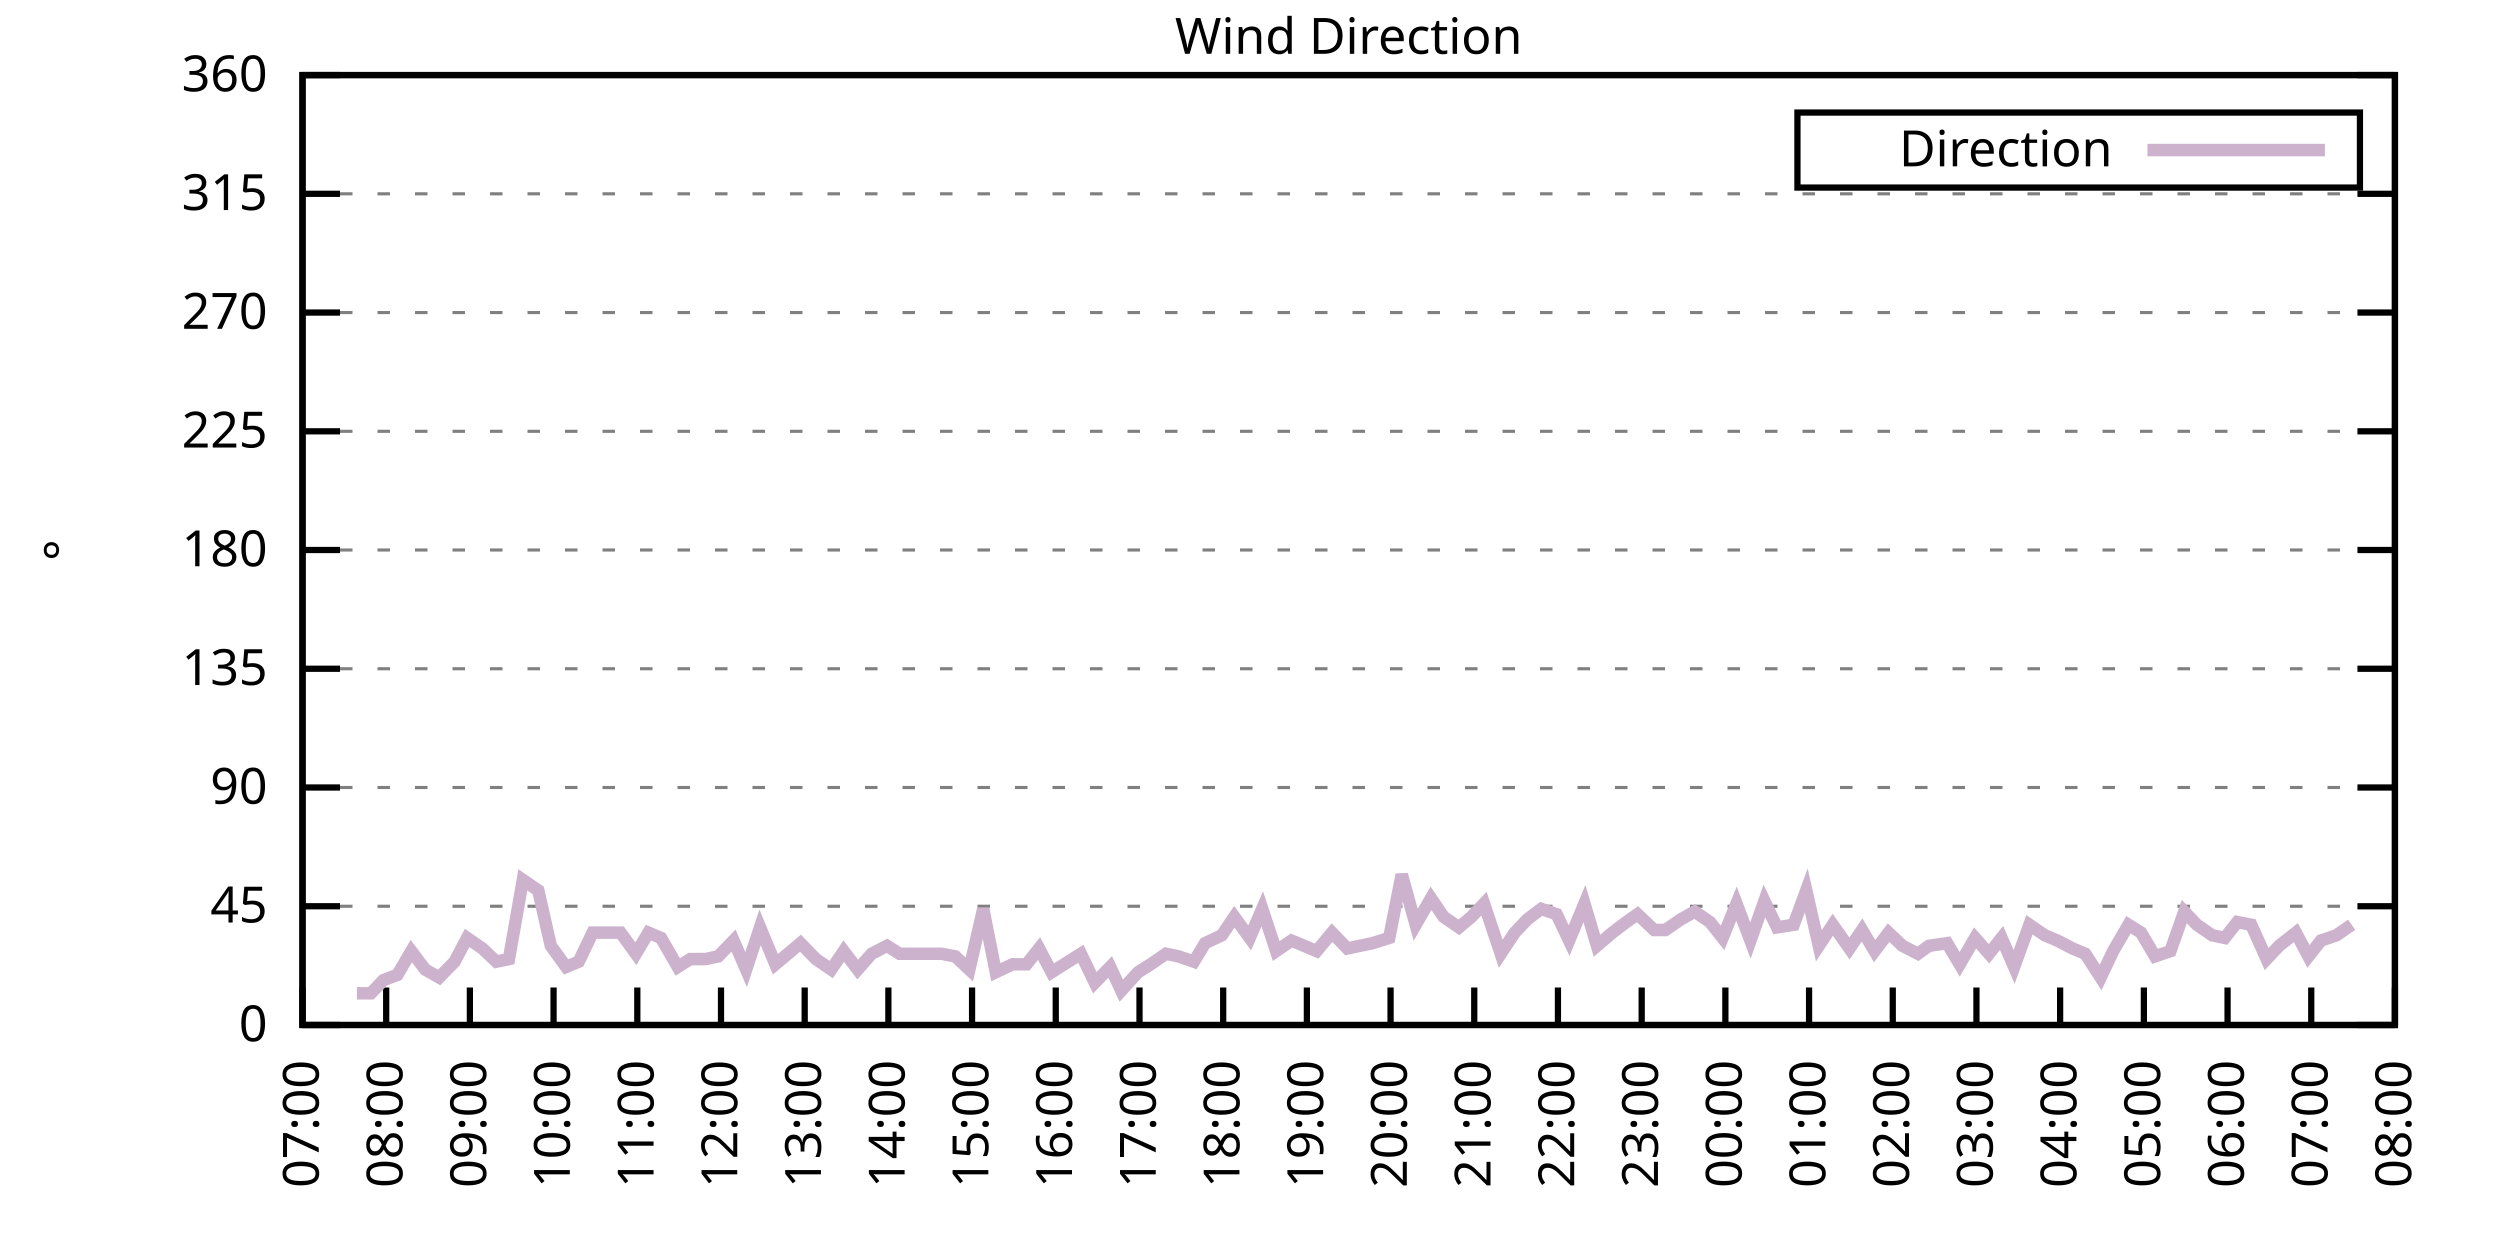
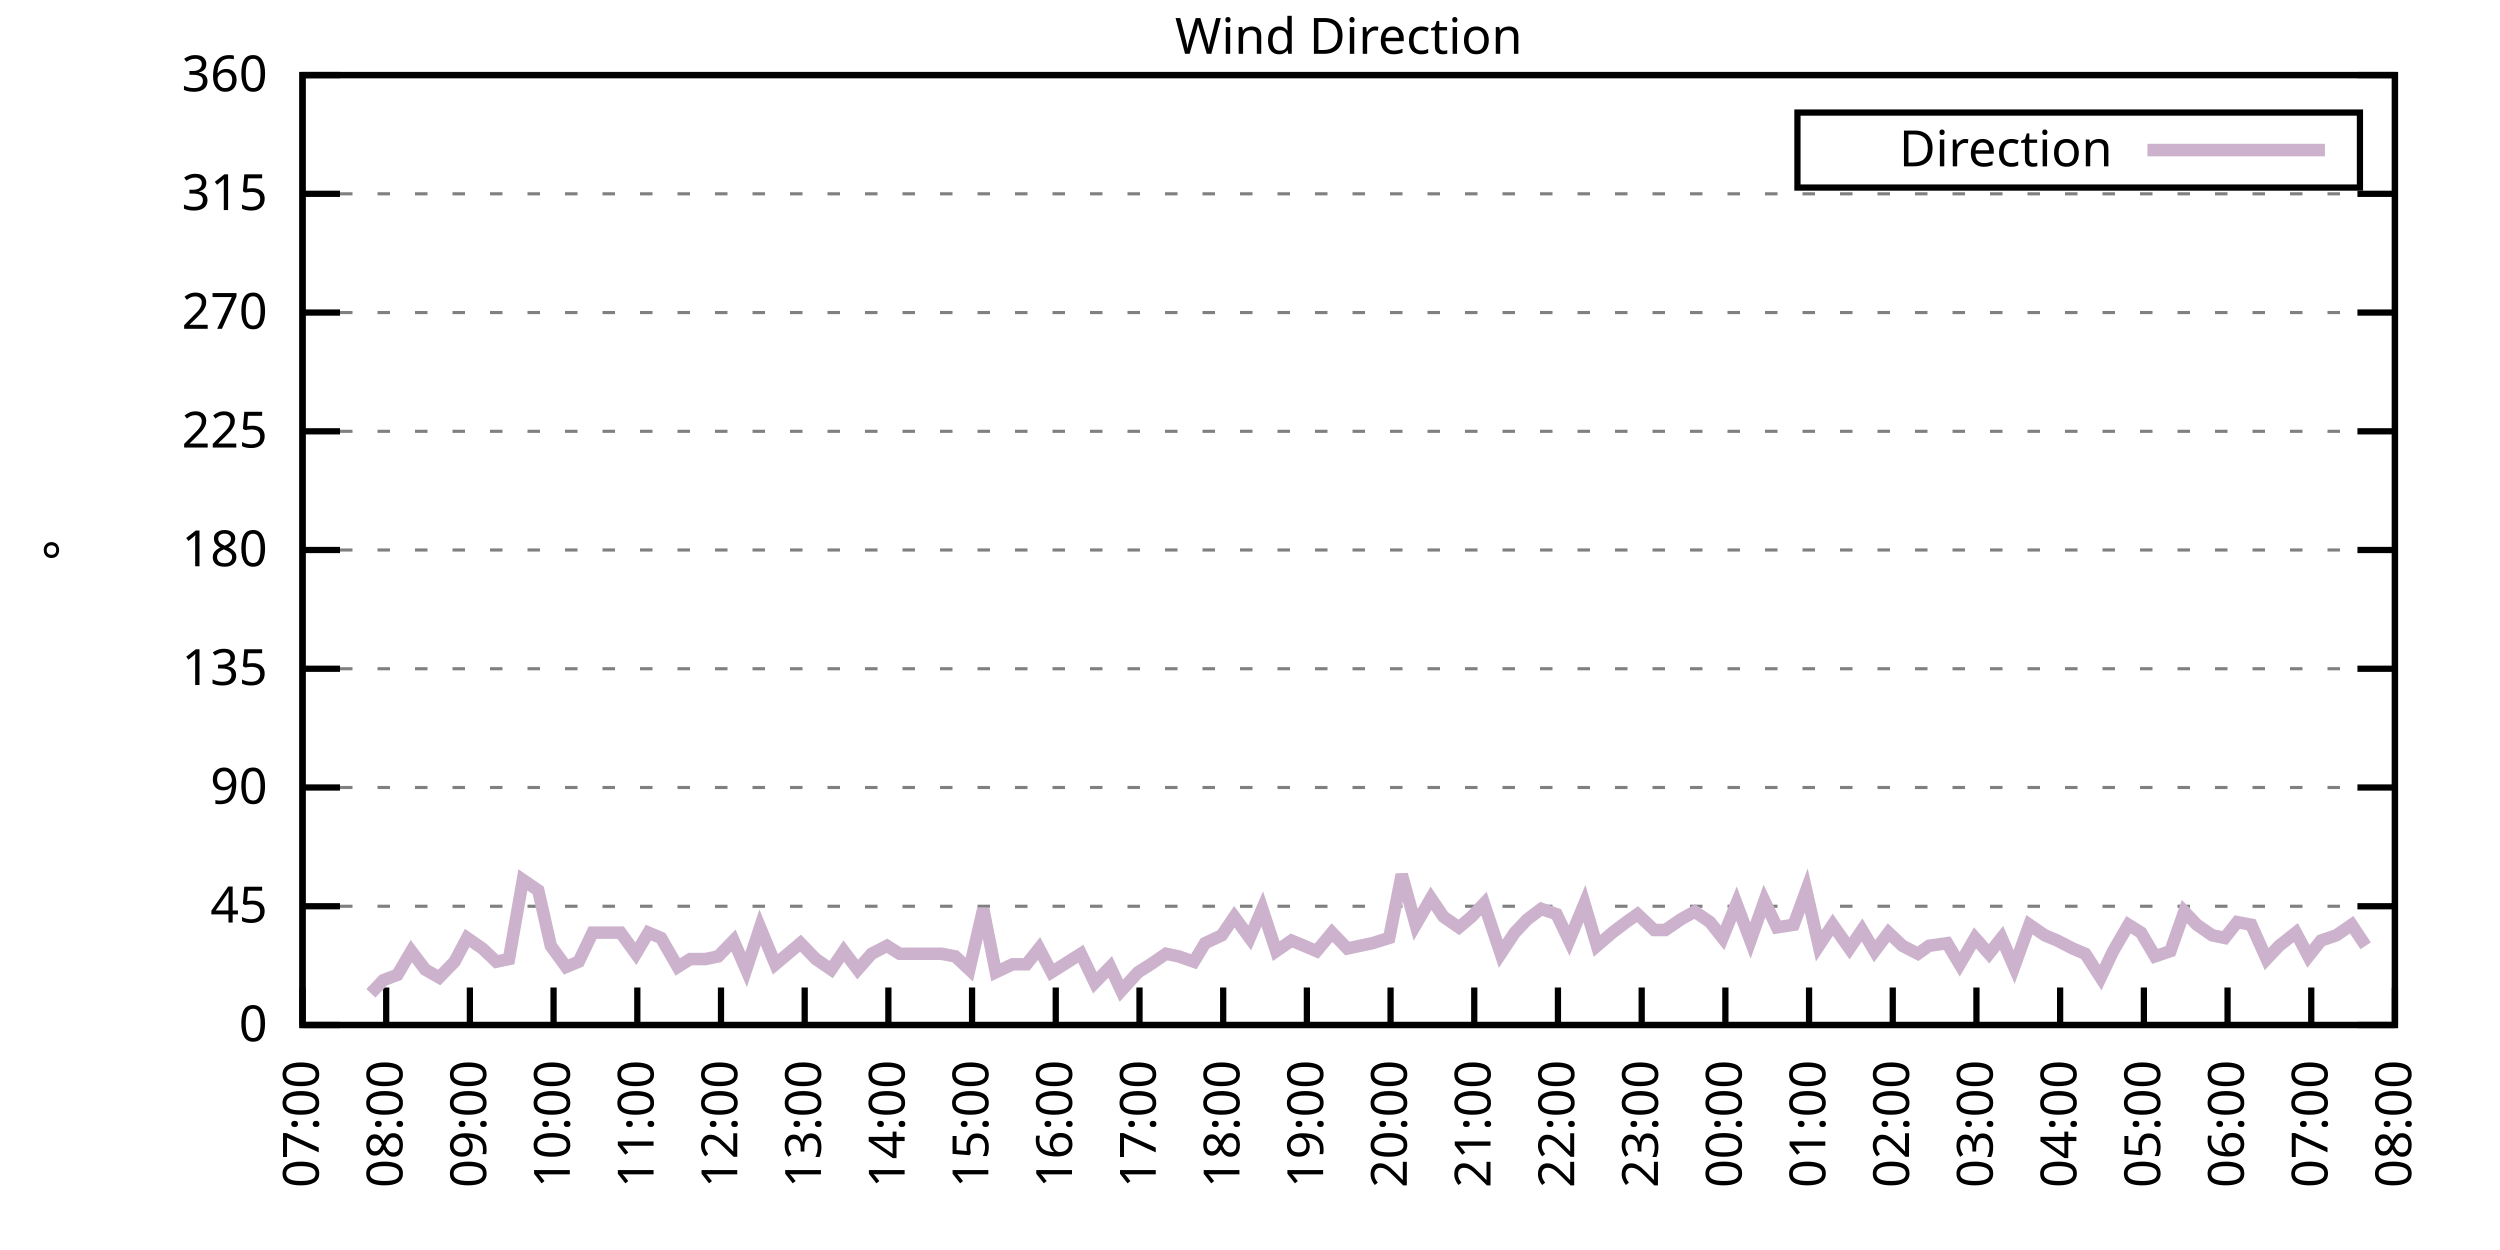
<svg xmlns="http://www.w3.org/2000/svg" xmlns:xlink="http://www.w3.org/1999/xlink" width="400" height="200" viewBox="0 0 400 200">
  <g id="gnuplot_canvas">
    <rect x="0" y="0" width="400" height="200" fill="none" />
    <defs>
      <circle id="gpDot" r="0.5" stroke-width="0.5" stroke="currentColor" />
      <path id="gpPt0" stroke-width="0.333" stroke="currentColor" d="M-1,0 h2 M0,-1 v2" />
      <path id="gpPt1" stroke-width="0.333" stroke="currentColor" d="M-1,-1 L1,1 M1,-1 L-1,1" />
      <path id="gpPt2" stroke-width="0.333" stroke="currentColor" d="M-1,0 L1,0 M0,-1 L0,1 M-1,-1 L1,1 M-1,1 L1,-1" />
      <rect id="gpPt3" stroke-width="0.333" stroke="currentColor" x="-1" y="-1" width="2" height="2" />
      <rect id="gpPt4" stroke-width="0.333" stroke="currentColor" fill="currentColor" x="-1" y="-1" width="2" height="2" />
      <circle id="gpPt5" stroke-width="0.333" stroke="currentColor" cx="0" cy="0" r="1" />
      <use xlink:href="#gpPt5" id="gpPt6" fill="currentColor" stroke="none" />
      <path id="gpPt7" stroke-width="0.333" stroke="currentColor" d="M0,-1.33 L-1.33,0.67 L1.33,0.67 z" />
      <use xlink:href="#gpPt7" id="gpPt8" fill="currentColor" stroke="none" />
      <use xlink:href="#gpPt7" id="gpPt9" stroke="currentColor" transform="rotate(180)" />
      <use xlink:href="#gpPt9" id="gpPt10" fill="currentColor" stroke="none" />
      <use xlink:href="#gpPt3" id="gpPt11" stroke="currentColor" transform="rotate(45)" />
      <use xlink:href="#gpPt11" id="gpPt12" fill="currentColor" stroke="none" />
      <path id="gpPt13" stroke-width="0.333" stroke="currentColor" d="M0,1.330 L1.265,0.411 L0.782,-1.067 L-0.782,-1.076 L-1.265,0.411 z" />
      <use xlink:href="#gpPt13" id="gpPt14" fill="currentColor" stroke="none" />
      <filter id="textbox" filterUnits="objectBoundingBox" x="0" y="0" height="1" width="1">
        <feFlood flood-color="white" flood-opacity="1" result="bgnd" />
        <feComposite in="SourceGraphic" in2="bgnd" operator="atop" />
      </filter>
      <filter id="greybox" filterUnits="objectBoundingBox" x="0" y="0" height="1" width="1">
        <feFlood flood-color="lightgrey" flood-opacity="1" result="grey" />
        <feComposite in="SourceGraphic" in2="grey" operator="atop" />
      </filter>
    </defs>
    <g fill="none" color="white" stroke="currentColor" stroke-width="1.00" stroke-linecap="butt" stroke-linejoin="miter">
</g>
    <g fill="none" color="black" stroke="currentColor" stroke-width="1.00" stroke-linecap="butt" stroke-linejoin="miter">
      <g stroke="none" shape-rendering="crispEdges">
        <polygon fill="rgb(255, 255, 255)" points="48.40,164.00 383.18,164.00 383.18,12.02 48.40,12.02 " />
      </g>
    </g>
    <g fill="none" color="black" stroke="currentColor" stroke-width="1.00" stroke-linecap="butt" stroke-linejoin="miter">
</g>
    <g fill="none" color="black" stroke="black" stroke-width="0.50" stroke-linecap="butt" stroke-linejoin="miter">
</g>
    <g fill="none" color="gray" stroke="currentColor" stroke-width="0.50" stroke-linecap="butt" stroke-linejoin="miter">
      <path stroke="gray" stroke-dasharray="2,4" class="gridline" d="M48.40,164.00 L383.19,164.00  " />
    </g>
    <g fill="none" color="gray" stroke="gray" stroke-width="1.00" stroke-linecap="butt" stroke-linejoin="miter">
</g>
    <g fill="none" color="black" stroke="currentColor" stroke-width="1.00" stroke-linecap="butt" stroke-linejoin="miter">
      <path stroke="black" d="M48.40,164.00 L54.40,164.00 M383.19,164.00 L377.19,164.00  " />
      <g transform="translate(42.80,166.60)" stroke="none" fill="black" font-family="Sans" font-size="8.00" text-anchor="end">
        <text>
          <tspan font-family="Sans"> 0</tspan>
        </text>
      </g>
    </g>
    <g fill="none" color="black" stroke="currentColor" stroke-width="1.00" stroke-linecap="butt" stroke-linejoin="miter">
</g>
    <g fill="none" color="black" stroke="black" stroke-width="0.50" stroke-linecap="butt" stroke-linejoin="miter">
</g>
    <g fill="none" color="gray" stroke="currentColor" stroke-width="0.50" stroke-linecap="butt" stroke-linejoin="miter">
      <path stroke="gray" stroke-dasharray="2,4" class="gridline" d="M48.40,145.00 L383.19,145.00  " />
    </g>
    <g fill="none" color="gray" stroke="gray" stroke-width="1.00" stroke-linecap="butt" stroke-linejoin="miter">
</g>
    <g fill="none" color="black" stroke="currentColor" stroke-width="1.00" stroke-linecap="butt" stroke-linejoin="miter">
      <path stroke="black" d="M48.40,145.00 L54.40,145.00 M383.19,145.00 L377.19,145.00  " />
      <g transform="translate(42.80,147.60)" stroke="none" fill="black" font-family="Sans" font-size="8.00" text-anchor="end">
        <text>
          <tspan font-family="Sans"> 45</tspan>
        </text>
      </g>
    </g>
    <g fill="none" color="black" stroke="currentColor" stroke-width="1.00" stroke-linecap="butt" stroke-linejoin="miter">
</g>
    <g fill="none" color="black" stroke="black" stroke-width="0.50" stroke-linecap="butt" stroke-linejoin="miter">
</g>
    <g fill="none" color="gray" stroke="currentColor" stroke-width="0.50" stroke-linecap="butt" stroke-linejoin="miter">
      <path stroke="gray" stroke-dasharray="2,4" class="gridline" d="M48.40,126.00 L383.19,126.00  " />
    </g>
    <g fill="none" color="gray" stroke="gray" stroke-width="1.00" stroke-linecap="butt" stroke-linejoin="miter">
</g>
    <g fill="none" color="black" stroke="currentColor" stroke-width="1.00" stroke-linecap="butt" stroke-linejoin="miter">
      <path stroke="black" d="M48.40,126.00 L54.40,126.00 M383.19,126.00 L377.19,126.00  " />
      <g transform="translate(42.80,128.60)" stroke="none" fill="black" font-family="Sans" font-size="8.00" text-anchor="end">
        <text>
          <tspan font-family="Sans"> 90</tspan>
        </text>
      </g>
    </g>
    <g fill="none" color="black" stroke="currentColor" stroke-width="1.00" stroke-linecap="butt" stroke-linejoin="miter">
</g>
    <g fill="none" color="black" stroke="black" stroke-width="0.50" stroke-linecap="butt" stroke-linejoin="miter">
</g>
    <g fill="none" color="gray" stroke="currentColor" stroke-width="0.50" stroke-linecap="butt" stroke-linejoin="miter">
      <path stroke="gray" stroke-dasharray="2,4" class="gridline" d="M48.40,107.00 L383.19,107.00  " />
    </g>
    <g fill="none" color="gray" stroke="gray" stroke-width="1.00" stroke-linecap="butt" stroke-linejoin="miter">
</g>
    <g fill="none" color="black" stroke="currentColor" stroke-width="1.00" stroke-linecap="butt" stroke-linejoin="miter">
      <path stroke="black" d="M48.40,107.00 L54.40,107.00 M383.19,107.00 L377.19,107.00  " />
      <g transform="translate(42.80,109.60)" stroke="none" fill="black" font-family="Sans" font-size="8.00" text-anchor="end">
        <text>
          <tspan font-family="Sans"> 135</tspan>
        </text>
      </g>
    </g>
    <g fill="none" color="black" stroke="currentColor" stroke-width="1.00" stroke-linecap="butt" stroke-linejoin="miter">
</g>
    <g fill="none" color="black" stroke="black" stroke-width="0.50" stroke-linecap="butt" stroke-linejoin="miter">
</g>
    <g fill="none" color="gray" stroke="currentColor" stroke-width="0.50" stroke-linecap="butt" stroke-linejoin="miter">
      <path stroke="gray" stroke-dasharray="2,4" class="gridline" d="M48.40,88.00 L383.19,88.00  " />
    </g>
    <g fill="none" color="gray" stroke="gray" stroke-width="1.00" stroke-linecap="butt" stroke-linejoin="miter">
</g>
    <g fill="none" color="black" stroke="currentColor" stroke-width="1.00" stroke-linecap="butt" stroke-linejoin="miter">
      <path stroke="black" d="M48.40,88.00 L54.40,88.00 M383.19,88.00 L377.19,88.00  " />
      <g transform="translate(42.80,90.60)" stroke="none" fill="black" font-family="Sans" font-size="8.00" text-anchor="end">
        <text>
          <tspan font-family="Sans"> 180</tspan>
        </text>
      </g>
    </g>
    <g fill="none" color="black" stroke="currentColor" stroke-width="1.00" stroke-linecap="butt" stroke-linejoin="miter">
</g>
    <g fill="none" color="black" stroke="black" stroke-width="0.50" stroke-linecap="butt" stroke-linejoin="miter">
</g>
    <g fill="none" color="gray" stroke="currentColor" stroke-width="0.50" stroke-linecap="butt" stroke-linejoin="miter">
      <path stroke="gray" stroke-dasharray="2,4" class="gridline" d="M48.40,69.01 L383.19,69.01  " />
    </g>
    <g fill="none" color="gray" stroke="gray" stroke-width="1.00" stroke-linecap="butt" stroke-linejoin="miter">
</g>
    <g fill="none" color="black" stroke="currentColor" stroke-width="1.00" stroke-linecap="butt" stroke-linejoin="miter">
      <path stroke="black" d="M48.40,69.01 L54.40,69.01 M383.19,69.01 L377.19,69.01  " />
      <g transform="translate(42.80,71.61)" stroke="none" fill="black" font-family="Sans" font-size="8.00" text-anchor="end">
        <text>
          <tspan font-family="Sans"> 225</tspan>
        </text>
      </g>
    </g>
    <g fill="none" color="black" stroke="currentColor" stroke-width="1.00" stroke-linecap="butt" stroke-linejoin="miter">
</g>
    <g fill="none" color="black" stroke="black" stroke-width="0.50" stroke-linecap="butt" stroke-linejoin="miter">
</g>
    <g fill="none" color="gray" stroke="currentColor" stroke-width="0.50" stroke-linecap="butt" stroke-linejoin="miter">
      <path stroke="gray" stroke-dasharray="2,4" class="gridline" d="M48.40,50.01 L383.19,50.01  " />
    </g>
    <g fill="none" color="gray" stroke="gray" stroke-width="1.00" stroke-linecap="butt" stroke-linejoin="miter">
</g>
    <g fill="none" color="black" stroke="currentColor" stroke-width="1.00" stroke-linecap="butt" stroke-linejoin="miter">
      <path stroke="black" d="M48.40,50.01 L54.40,50.01 M383.19,50.01 L377.19,50.01  " />
      <g transform="translate(42.80,52.61)" stroke="none" fill="black" font-family="Sans" font-size="8.00" text-anchor="end">
        <text>
          <tspan font-family="Sans"> 270</tspan>
        </text>
      </g>
    </g>
    <g fill="none" color="black" stroke="currentColor" stroke-width="1.00" stroke-linecap="butt" stroke-linejoin="miter">
</g>
    <g fill="none" color="black" stroke="black" stroke-width="0.50" stroke-linecap="butt" stroke-linejoin="miter">
</g>
    <g fill="none" color="gray" stroke="currentColor" stroke-width="0.50" stroke-linecap="butt" stroke-linejoin="miter">
      <path stroke="gray" stroke-dasharray="2,4" class="gridline" d="M48.40,31.01 L383.19,31.01  " />
    </g>
    <g fill="none" color="gray" stroke="gray" stroke-width="1.00" stroke-linecap="butt" stroke-linejoin="miter">
</g>
    <g fill="none" color="black" stroke="currentColor" stroke-width="1.00" stroke-linecap="butt" stroke-linejoin="miter">
      <path stroke="black" d="M48.40,31.01 L54.40,31.01 M383.19,31.01 L377.19,31.01  " />
      <g transform="translate(42.80,33.61)" stroke="none" fill="black" font-family="Sans" font-size="8.00" text-anchor="end">
        <text>
          <tspan font-family="Sans"> 315</tspan>
        </text>
      </g>
    </g>
    <g fill="none" color="black" stroke="currentColor" stroke-width="1.00" stroke-linecap="butt" stroke-linejoin="miter">
</g>
    <g fill="none" color="black" stroke="black" stroke-width="0.50" stroke-linecap="butt" stroke-linejoin="miter">
</g>
    <g fill="none" color="gray" stroke="currentColor" stroke-width="0.50" stroke-linecap="butt" stroke-linejoin="miter">
      <path stroke="gray" stroke-dasharray="2,4" class="gridline" d="M48.40,12.01 L383.19,12.01  " />
    </g>
    <g fill="none" color="gray" stroke="gray" stroke-width="1.00" stroke-linecap="butt" stroke-linejoin="miter">
</g>
    <g fill="none" color="black" stroke="currentColor" stroke-width="1.00" stroke-linecap="butt" stroke-linejoin="miter">
      <path stroke="black" d="M48.40,12.01 L54.40,12.01 M383.19,12.01 L377.19,12.01  " />
      <g transform="translate(42.80,14.61)" stroke="none" fill="black" font-family="Sans" font-size="8.00" text-anchor="end">
        <text>
          <tspan font-family="Sans"> 360</tspan>
        </text>
      </g>
    </g>
    <g fill="none" color="black" stroke="currentColor" stroke-width="1.00" stroke-linecap="butt" stroke-linejoin="miter">
      <path stroke="black" d="M48.40,164.00 L48.40,158.00  " />
      <g transform="translate(51.00,169.60) rotate(270.00)" stroke="none" fill="black" font-family="Sans" font-size="8.00" text-anchor="end">
        <text>
          <tspan font-family="Sans">07:00</tspan>
        </text>
      </g>
    </g>
    <g fill="none" color="black" stroke="currentColor" stroke-width="1.00" stroke-linecap="butt" stroke-linejoin="miter">
      <path stroke="black" d="M61.79,164.00 L61.79,158.00  " />
      <g transform="translate(64.39,169.60) rotate(270.00)" stroke="none" fill="black" font-family="Sans" font-size="8.00" text-anchor="end">
        <text>
          <tspan font-family="Sans">08:00</tspan>
        </text>
      </g>
    </g>
    <g fill="none" color="black" stroke="currentColor" stroke-width="1.00" stroke-linecap="butt" stroke-linejoin="miter">
      <path stroke="black" d="M75.18,164.00 L75.18,158.00  " />
      <g transform="translate(77.78,169.60) rotate(270.00)" stroke="none" fill="black" font-family="Sans" font-size="8.00" text-anchor="end">
        <text>
          <tspan font-family="Sans">09:00</tspan>
        </text>
      </g>
    </g>
    <g fill="none" color="black" stroke="currentColor" stroke-width="1.00" stroke-linecap="butt" stroke-linejoin="miter">
      <path stroke="black" d="M88.57,164.00 L88.57,158.00  " />
      <g transform="translate(91.17,169.60) rotate(270.00)" stroke="none" fill="black" font-family="Sans" font-size="8.00" text-anchor="end">
        <text>
          <tspan font-family="Sans">10:00</tspan>
        </text>
      </g>
    </g>
    <g fill="none" color="black" stroke="currentColor" stroke-width="1.00" stroke-linecap="butt" stroke-linejoin="miter">
      <path stroke="black" d="M101.97,164.00 L101.97,158.00  " />
      <g transform="translate(104.57,169.60) rotate(270.00)" stroke="none" fill="black" font-family="Sans" font-size="8.00" text-anchor="end">
        <text>
          <tspan font-family="Sans">11:00</tspan>
        </text>
      </g>
    </g>
    <g fill="none" color="black" stroke="currentColor" stroke-width="1.00" stroke-linecap="butt" stroke-linejoin="miter">
      <path stroke="black" d="M115.36,164.00 L115.36,158.00  " />
      <g transform="translate(117.96,169.60) rotate(270.00)" stroke="none" fill="black" font-family="Sans" font-size="8.00" text-anchor="end">
        <text>
          <tspan font-family="Sans">12:00</tspan>
        </text>
      </g>
    </g>
    <g fill="none" color="black" stroke="currentColor" stroke-width="1.00" stroke-linecap="butt" stroke-linejoin="miter">
      <path stroke="black" d="M128.75,164.00 L128.75,158.00  " />
      <g transform="translate(131.35,169.60) rotate(270.00)" stroke="none" fill="black" font-family="Sans" font-size="8.00" text-anchor="end">
        <text>
          <tspan font-family="Sans">13:00</tspan>
        </text>
      </g>
    </g>
    <g fill="none" color="black" stroke="currentColor" stroke-width="1.00" stroke-linecap="butt" stroke-linejoin="miter">
      <path stroke="black" d="M142.14,164.00 L142.14,158.00  " />
      <g transform="translate(144.74,169.60) rotate(270.00)" stroke="none" fill="black" font-family="Sans" font-size="8.00" text-anchor="end">
        <text>
          <tspan font-family="Sans">14:00</tspan>
        </text>
      </g>
    </g>
    <g fill="none" color="black" stroke="currentColor" stroke-width="1.00" stroke-linecap="butt" stroke-linejoin="miter">
      <path stroke="black" d="M155.53,164.00 L155.53,158.00  " />
      <g transform="translate(158.13,169.60) rotate(270.00)" stroke="none" fill="black" font-family="Sans" font-size="8.00" text-anchor="end">
        <text>
          <tspan font-family="Sans">15:00</tspan>
        </text>
      </g>
    </g>
    <g fill="none" color="black" stroke="currentColor" stroke-width="1.00" stroke-linecap="butt" stroke-linejoin="miter">
      <path stroke="black" d="M168.92,164.00 L168.92,158.00  " />
      <g transform="translate(171.52,169.60) rotate(270.00)" stroke="none" fill="black" font-family="Sans" font-size="8.00" text-anchor="end">
        <text>
          <tspan font-family="Sans">16:00</tspan>
        </text>
      </g>
    </g>
    <g fill="none" color="black" stroke="currentColor" stroke-width="1.00" stroke-linecap="butt" stroke-linejoin="miter">
      <path stroke="black" d="M182.32,164.00 L182.32,158.00  " />
      <g transform="translate(184.92,169.60) rotate(270.00)" stroke="none" fill="black" font-family="Sans" font-size="8.00" text-anchor="end">
        <text>
          <tspan font-family="Sans">17:00</tspan>
        </text>
      </g>
    </g>
    <g fill="none" color="black" stroke="currentColor" stroke-width="1.00" stroke-linecap="butt" stroke-linejoin="miter">
      <path stroke="black" d="M195.71,164.00 L195.71,158.00  " />
      <g transform="translate(198.31,169.60) rotate(270.00)" stroke="none" fill="black" font-family="Sans" font-size="8.00" text-anchor="end">
        <text>
          <tspan font-family="Sans">18:00</tspan>
        </text>
      </g>
    </g>
    <g fill="none" color="black" stroke="currentColor" stroke-width="1.00" stroke-linecap="butt" stroke-linejoin="miter">
      <path stroke="black" d="M209.10,164.00 L209.10,158.00  " />
      <g transform="translate(211.70,169.60) rotate(270.00)" stroke="none" fill="black" font-family="Sans" font-size="8.00" text-anchor="end">
        <text>
          <tspan font-family="Sans">19:00</tspan>
        </text>
      </g>
    </g>
    <g fill="none" color="black" stroke="currentColor" stroke-width="1.00" stroke-linecap="butt" stroke-linejoin="miter">
      <path stroke="black" d="M222.49,164.00 L222.49,158.00  " />
      <g transform="translate(225.09,169.60) rotate(270.00)" stroke="none" fill="black" font-family="Sans" font-size="8.00" text-anchor="end">
        <text>
          <tspan font-family="Sans">20:00</tspan>
        </text>
      </g>
    </g>
    <g fill="none" color="black" stroke="currentColor" stroke-width="1.00" stroke-linecap="butt" stroke-linejoin="miter">
      <path stroke="black" d="M235.88,164.00 L235.88,158.00  " />
      <g transform="translate(238.48,169.60) rotate(270.00)" stroke="none" fill="black" font-family="Sans" font-size="8.00" text-anchor="end">
        <text>
          <tspan font-family="Sans">21:00</tspan>
        </text>
      </g>
    </g>
    <g fill="none" color="black" stroke="currentColor" stroke-width="1.00" stroke-linecap="butt" stroke-linejoin="miter">
      <path stroke="black" d="M249.27,164.00 L249.27,158.00  " />
      <g transform="translate(251.87,169.60) rotate(270.00)" stroke="none" fill="black" font-family="Sans" font-size="8.00" text-anchor="end">
        <text>
          <tspan font-family="Sans">22:00</tspan>
        </text>
      </g>
    </g>
    <g fill="none" color="black" stroke="currentColor" stroke-width="1.00" stroke-linecap="butt" stroke-linejoin="miter">
      <path stroke="black" d="M262.67,164.00 L262.67,158.00  " />
      <g transform="translate(265.27,169.60) rotate(270.00)" stroke="none" fill="black" font-family="Sans" font-size="8.00" text-anchor="end">
        <text>
          <tspan font-family="Sans">23:00</tspan>
        </text>
      </g>
    </g>
    <g fill="none" color="black" stroke="currentColor" stroke-width="1.00" stroke-linecap="butt" stroke-linejoin="miter">
      <path stroke="black" d="M276.06,164.00 L276.06,158.00  " />
      <g transform="translate(278.66,169.60) rotate(270.00)" stroke="none" fill="black" font-family="Sans" font-size="8.00" text-anchor="end">
        <text>
          <tspan font-family="Sans">00:00</tspan>
        </text>
      </g>
    </g>
    <g fill="none" color="black" stroke="currentColor" stroke-width="1.00" stroke-linecap="butt" stroke-linejoin="miter">
      <path stroke="black" d="M289.45,164.00 L289.45,158.00  " />
      <g transform="translate(292.05,169.60) rotate(270.00)" stroke="none" fill="black" font-family="Sans" font-size="8.00" text-anchor="end">
        <text>
          <tspan font-family="Sans">01:00</tspan>
        </text>
      </g>
    </g>
    <g fill="none" color="black" stroke="currentColor" stroke-width="1.00" stroke-linecap="butt" stroke-linejoin="miter">
      <path stroke="black" d="M302.84,164.00 L302.84,158.00  " />
      <g transform="translate(305.44,169.60) rotate(270.00)" stroke="none" fill="black" font-family="Sans" font-size="8.00" text-anchor="end">
        <text>
          <tspan font-family="Sans">02:00</tspan>
        </text>
      </g>
    </g>
    <g fill="none" color="black" stroke="currentColor" stroke-width="1.00" stroke-linecap="butt" stroke-linejoin="miter">
      <path stroke="black" d="M316.23,164.00 L316.23,158.00  " />
      <g transform="translate(318.83,169.60) rotate(270.00)" stroke="none" fill="black" font-family="Sans" font-size="8.00" text-anchor="end">
        <text>
          <tspan font-family="Sans">03:00</tspan>
        </text>
      </g>
    </g>
    <g fill="none" color="black" stroke="currentColor" stroke-width="1.00" stroke-linecap="butt" stroke-linejoin="miter">
      <path stroke="black" d="M329.62,164.00 L329.62,158.00  " />
      <g transform="translate(332.22,169.60) rotate(270.00)" stroke="none" fill="black" font-family="Sans" font-size="8.00" text-anchor="end">
        <text>
          <tspan font-family="Sans">04:00</tspan>
        </text>
      </g>
    </g>
    <g fill="none" color="black" stroke="currentColor" stroke-width="1.00" stroke-linecap="butt" stroke-linejoin="miter">
      <path stroke="black" d="M343.02,164.00 L343.02,158.00  " />
      <g transform="translate(345.62,169.60) rotate(270.00)" stroke="none" fill="black" font-family="Sans" font-size="8.00" text-anchor="end">
        <text>
          <tspan font-family="Sans">05:00</tspan>
        </text>
      </g>
    </g>
    <g fill="none" color="black" stroke="currentColor" stroke-width="1.00" stroke-linecap="butt" stroke-linejoin="miter">
      <path stroke="black" d="M356.41,164.00 L356.41,158.00  " />
      <g transform="translate(359.01,169.60) rotate(270.00)" stroke="none" fill="black" font-family="Sans" font-size="8.00" text-anchor="end">
        <text>
          <tspan font-family="Sans">06:00</tspan>
        </text>
      </g>
    </g>
    <g fill="none" color="black" stroke="currentColor" stroke-width="1.00" stroke-linecap="butt" stroke-linejoin="miter">
      <path stroke="black" d="M369.80,164.00 L369.80,158.00  " />
      <g transform="translate(372.40,169.60) rotate(270.00)" stroke="none" fill="black" font-family="Sans" font-size="8.00" text-anchor="end">
        <text>
          <tspan font-family="Sans">07:00</tspan>
        </text>
      </g>
    </g>
    <g fill="none" color="black" stroke="currentColor" stroke-width="1.00" stroke-linecap="butt" stroke-linejoin="miter">
      <path stroke="black" d="M383.19,164.00 L383.19,158.00  " />
      <g transform="translate(385.79,169.60) rotate(270.00)" stroke="none" fill="black" font-family="Sans" font-size="8.00" text-anchor="end">
        <text>
          <tspan font-family="Sans">08:00</tspan>
        </text>
      </g>
    </g>
    <g fill="none" color="black" stroke="currentColor" stroke-width="1.00" stroke-linecap="butt" stroke-linejoin="miter">
</g>
    <g fill="none" color="black" stroke="currentColor" stroke-width="1.00" stroke-linecap="butt" stroke-linejoin="miter">
      <path stroke="black" d="M48.40,12.01 L48.40,164.00 L383.19,164.00 L383.19,12.01 L48.40,12.01 Z  " />
    </g>
    <g fill="none" color="black" stroke="currentColor" stroke-width="1.00" stroke-linecap="butt" stroke-linejoin="miter">
</g>
    <g fill="none" color="black" stroke="currentColor" stroke-width="1.00" stroke-linecap="butt" stroke-linejoin="miter">
      <path stroke="black" d="M287.59,30.01 L287.59,18.01 L377.59,18.01 L377.59,30.01 L287.59,30.01 Z  " />
    </g>
    <g id="Wind_direction_plot_1">
      <g fill="none" color="white" stroke="black" stroke-width="2.00" stroke-linecap="butt" stroke-linejoin="miter">
</g>
      <g fill="none" color="black" stroke="currentColor" stroke-width="2.00" stroke-linecap="butt" stroke-linejoin="miter">
        <g transform="translate(337.99,26.61)" stroke="none" fill="black" font-family="Sans" font-size="8.00" text-anchor="end">
          <text>
            <tspan font-family="Sans">Direction</tspan>
          </text>
        </g>
      </g>
      <g fill="none" color="black" stroke="currentColor" stroke-width="2.00" stroke-linecap="butt" stroke-linejoin="miter">
-         <path stroke="rgb(204, 178, 204)" d="M343.59,24.01 L371.99,24.01 M57.10,158.93 L59.34,158.93 L61.35,156.82 L63.58,155.98 L65.81,152.18 L68.04,155.13   L70.27,156.40 L72.73,153.87 L74.74,150.07 L77.19,151.76 L79.42,153.87 L81.43,153.45 L83.66,140.78 L86.12,142.47   L88.13,151.33 L90.58,154.71 L92.59,153.87 L94.82,149.22 L97.28,149.22 L99.29,149.22 L101.74,152.60 L103.75,149.22   L105.76,150.07 L108.44,154.71 L110.45,153.45 L112.90,153.45 L114.91,153.02 L117.37,150.49 L119.38,155.13 L121.61,148.38   L124.06,154.29 L126.07,152.60 L128.08,150.91 L130.54,153.45 L132.99,155.13 L135.00,152.18 L137.23,155.13 L139.46,152.60   L141.92,151.33 L143.93,152.60 L145.94,152.60 L148.39,152.60 L150.62,152.60 L152.85,153.02 L155.09,155.13 L157.32,145.42   L159.33,155.56 L162.01,154.29 L164.24,154.29 L166.25,151.76 L168.25,155.56 L170.93,153.87 L172.94,152.60 L175.17,157.24   L177.63,154.71 L179.41,158.51 L182.09,155.56 L184.10,154.29 L186.56,152.60 L188.57,153.02 L191.02,153.87 L192.81,150.91   L195.48,149.65 L197.49,146.69 L199.95,150.07 L201.96,145.42 L204.19,152.18 L206.64,150.49 L208.65,151.33 L210.66,152.18   L213.12,149.22 L215.57,151.76 L217.58,151.33 L219.59,150.91 L222.27,150.07 L224.28,139.93 L226.51,147.96 L228.96,143.73   L230.97,146.69 L233.43,148.38 L235.44,146.69 L237.44,144.58 L240.12,152.60 L242.36,149.22 L244.36,147.11 L246.60,145.42   L249.05,146.27 L251.06,150.49 L253.51,144.58 L255.52,151.33 L257.98,149.22 L260.21,147.53 L262.00,146.27 L264.67,148.80   L266.46,148.80 L268.92,147.11 L271.15,145.85 L273.60,147.53 L275.61,150.07 L277.84,144.58 L280.07,150.49 L282.31,144.16   L284.32,148.38 L286.99,147.96 L289.00,142.47 L291.01,151.33 L293.24,147.96 L295.92,151.76 L297.93,148.80 L299.94,152.18   L302.17,149.22 L304.40,151.33 L306.86,152.60 L308.64,151.33 L311.54,150.91 L313.55,154.29 L316.01,150.07 L318.24,152.60   L320.25,150.07 L322.26,154.71 L324.71,147.96 L327.17,149.65 L329.18,150.49 L331.63,151.76 L333.64,152.60 L336.10,156.40   L338.10,152.18 L340.56,147.96 L342.57,149.22 L344.80,153.02 L347.26,152.18 L349.49,145.85 L351.50,147.96 L353.95,149.65   L355.96,150.07 L357.97,147.53 L360.20,147.96 L362.66,153.45 L364.66,151.33 L367.34,149.22 L369.35,153.02 L371.36,150.49   L373.82,149.65 L376.27,147.96  " />
+         <path stroke="rgb(204, 178, 204)" d="M343.59,24.01 L371.99,24.01 M59.34,158.93 L61.35,156.82 L63.58,155.98 L65.81,152.18 L68.04,155.13 L70.27,156.40   L72.73,153.87 L74.74,150.07 L77.19,151.76 L79.42,153.87 L81.43,153.45 L83.66,140.78 L86.12,142.47 L88.13,151.33   L90.58,154.71 L92.59,153.87 L94.82,149.22 L97.28,149.22 L99.29,149.22 L101.74,152.60 L103.75,149.22 L105.76,150.07   L108.44,154.71 L110.45,153.45 L112.90,153.45 L114.91,153.02 L117.37,150.49 L119.38,155.13 L121.61,148.38 L124.06,154.29   L126.07,152.60 L128.08,150.91 L130.54,153.45 L132.99,155.13 L135.00,152.18 L137.23,155.13 L139.46,152.60 L141.92,151.33   L143.93,152.60 L145.94,152.60 L148.39,152.60 L150.62,152.60 L152.85,153.02 L155.09,155.13 L157.32,145.42 L159.33,155.56   L162.01,154.29 L164.24,154.29 L166.25,151.76 L168.25,155.56 L170.93,153.87 L172.94,152.60 L175.17,157.24 L177.63,154.71   L179.41,158.51 L182.09,155.56 L184.10,154.29 L186.56,152.60 L188.57,153.02 L191.02,153.87 L192.81,150.91 L195.48,149.65   L197.49,146.69 L199.95,150.07 L201.96,145.42 L204.19,152.18 L206.64,150.49 L208.65,151.33 L210.66,152.18 L213.12,149.22   L215.57,151.76 L217.58,151.33 L219.59,150.91 L222.27,150.07 L224.28,139.93 L226.51,147.96 L228.96,143.73 L230.97,146.69   L233.43,148.38 L235.44,146.69 L237.44,144.58 L240.12,152.60 L242.36,149.22 L244.36,147.11 L246.60,145.42 L249.05,146.27   L251.06,150.49 L253.51,144.58 L255.52,151.33 L257.98,149.22 L260.21,147.53 L262.00,146.27 L264.67,148.80 L266.46,148.80   L268.92,147.11 L271.15,145.85 L273.60,147.53 L275.61,150.07 L277.84,144.58 L280.07,150.49 L282.31,144.16 L284.32,148.38   L286.99,147.96 L289.00,142.47 L291.01,151.33 L293.24,147.96 L295.92,151.76 L297.93,148.80 L299.94,152.18 L302.17,149.22   L304.40,151.33 L306.86,152.60 L308.64,151.33 L311.54,150.91 L313.55,154.29 L316.01,150.07 L318.24,152.60 L320.25,150.07   L322.26,154.71 L324.71,147.96 L327.17,149.65 L329.18,150.49 L331.63,151.76 L333.64,152.60 L336.10,156.40 L338.10,152.18   L340.56,147.96 L342.57,149.22 L344.80,153.02 L347.26,152.18 L349.49,145.85 L351.50,147.96 L353.95,149.65 L355.96,150.07   L357.97,147.53 L360.20,147.96 L362.66,153.45 L364.66,151.33 L367.34,149.22 L369.35,153.02 L371.36,150.49 L373.82,149.65   L376.27,147.96 L378.50,151.33  " />
      </g>
    </g>
    <g fill="none" color="black" stroke="currentColor" stroke-width="2.00" stroke-linecap="butt" stroke-linejoin="miter">
</g>
    <g fill="none" color="black" stroke="black" stroke-width="1.00" stroke-linecap="butt" stroke-linejoin="miter">
</g>
    <g fill="none" color="black" stroke="currentColor" stroke-width="1.00" stroke-linecap="butt" stroke-linejoin="miter">
      <path stroke="black" d="M48.40,12.01 L48.40,164.00 L383.19,164.00 L383.19,12.01 L48.40,12.01 Z  " />
      <g transform="translate(12.80,88.01) rotate(270.00)" stroke="none" fill="black" font-family="Sans" font-size="8.00" text-anchor="middle">
        <text>
          <tspan font-family="Sans">°</tspan>
        </text>
      </g>
    </g>
    <g fill="none" color="black" stroke="currentColor" stroke-width="1.00" stroke-linecap="butt" stroke-linejoin="miter">
</g>
    <g fill="none" color="black" stroke="currentColor" stroke-width="1.00" stroke-linecap="butt" stroke-linejoin="miter">
      <g transform="translate(215.79,8.61)" stroke="none" fill="black" font-family="Sans" font-size="8.00" text-anchor="middle">
        <text>
          <tspan font-family="Sans">Wind Direction</tspan>
        </text>
      </g>
    </g>
    <g fill="none" color="black" stroke="currentColor" stroke-width="1.00" stroke-linecap="butt" stroke-linejoin="miter">
</g>
  </g>
</svg>
